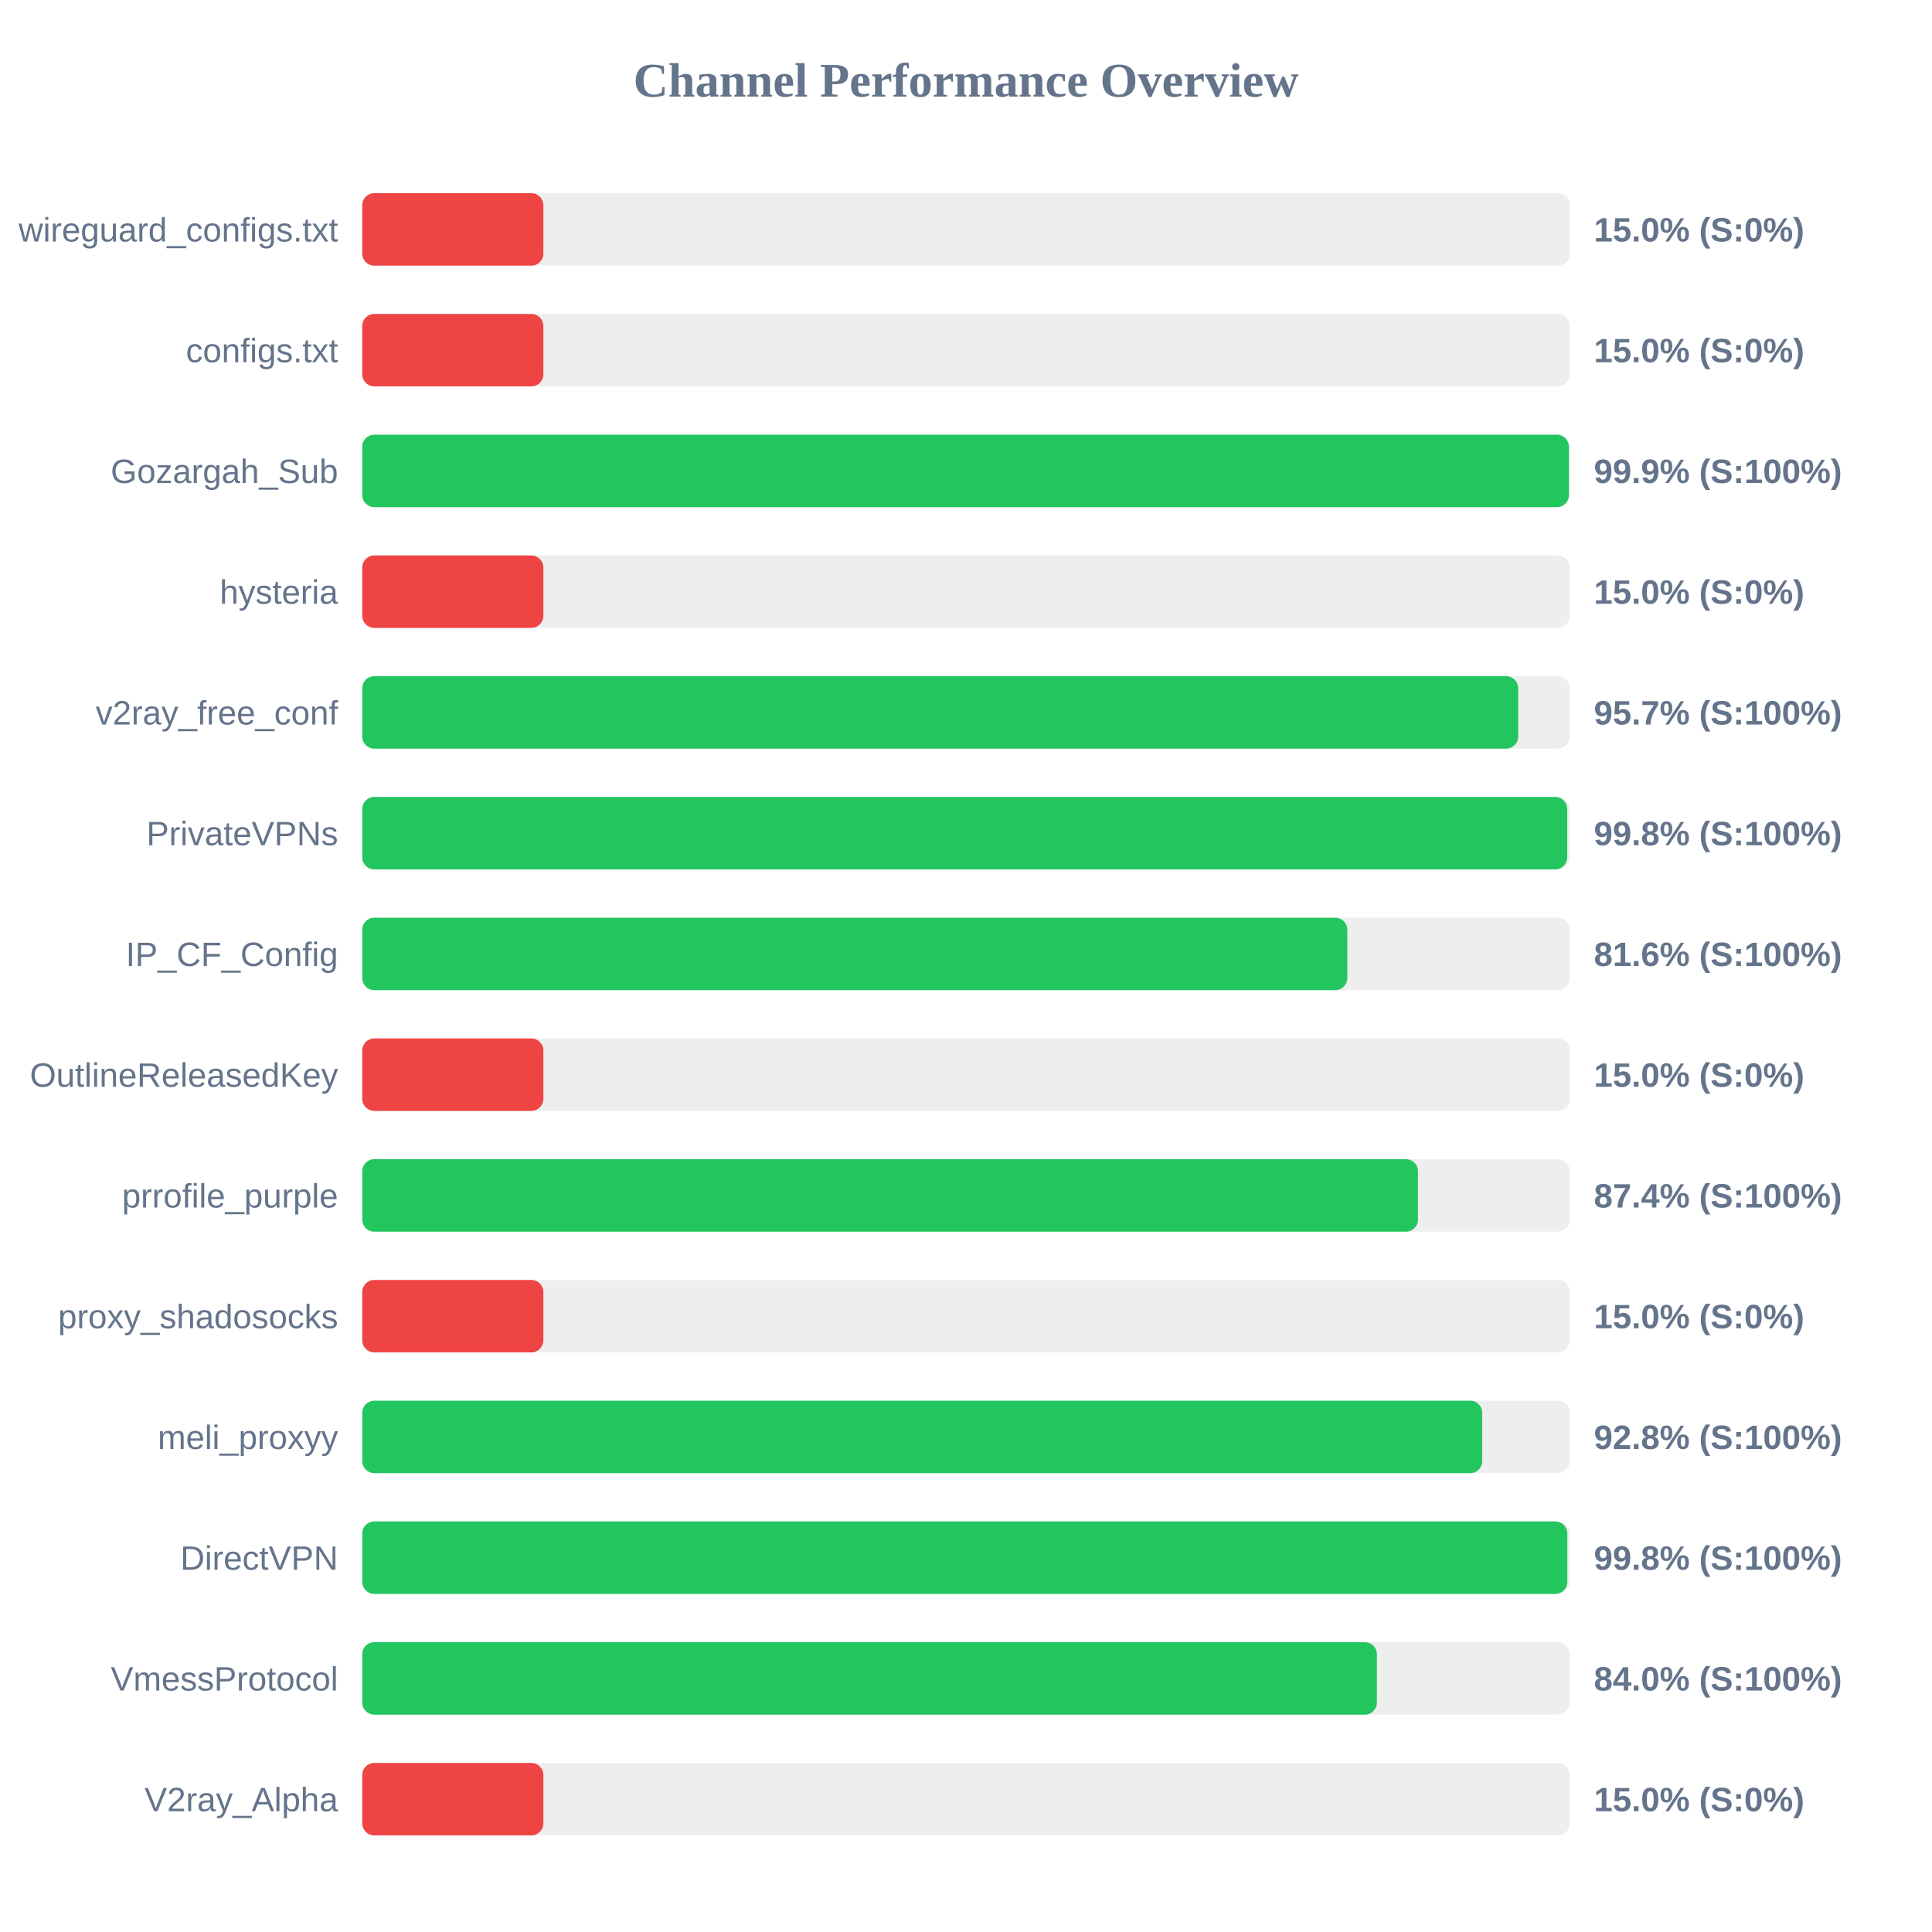
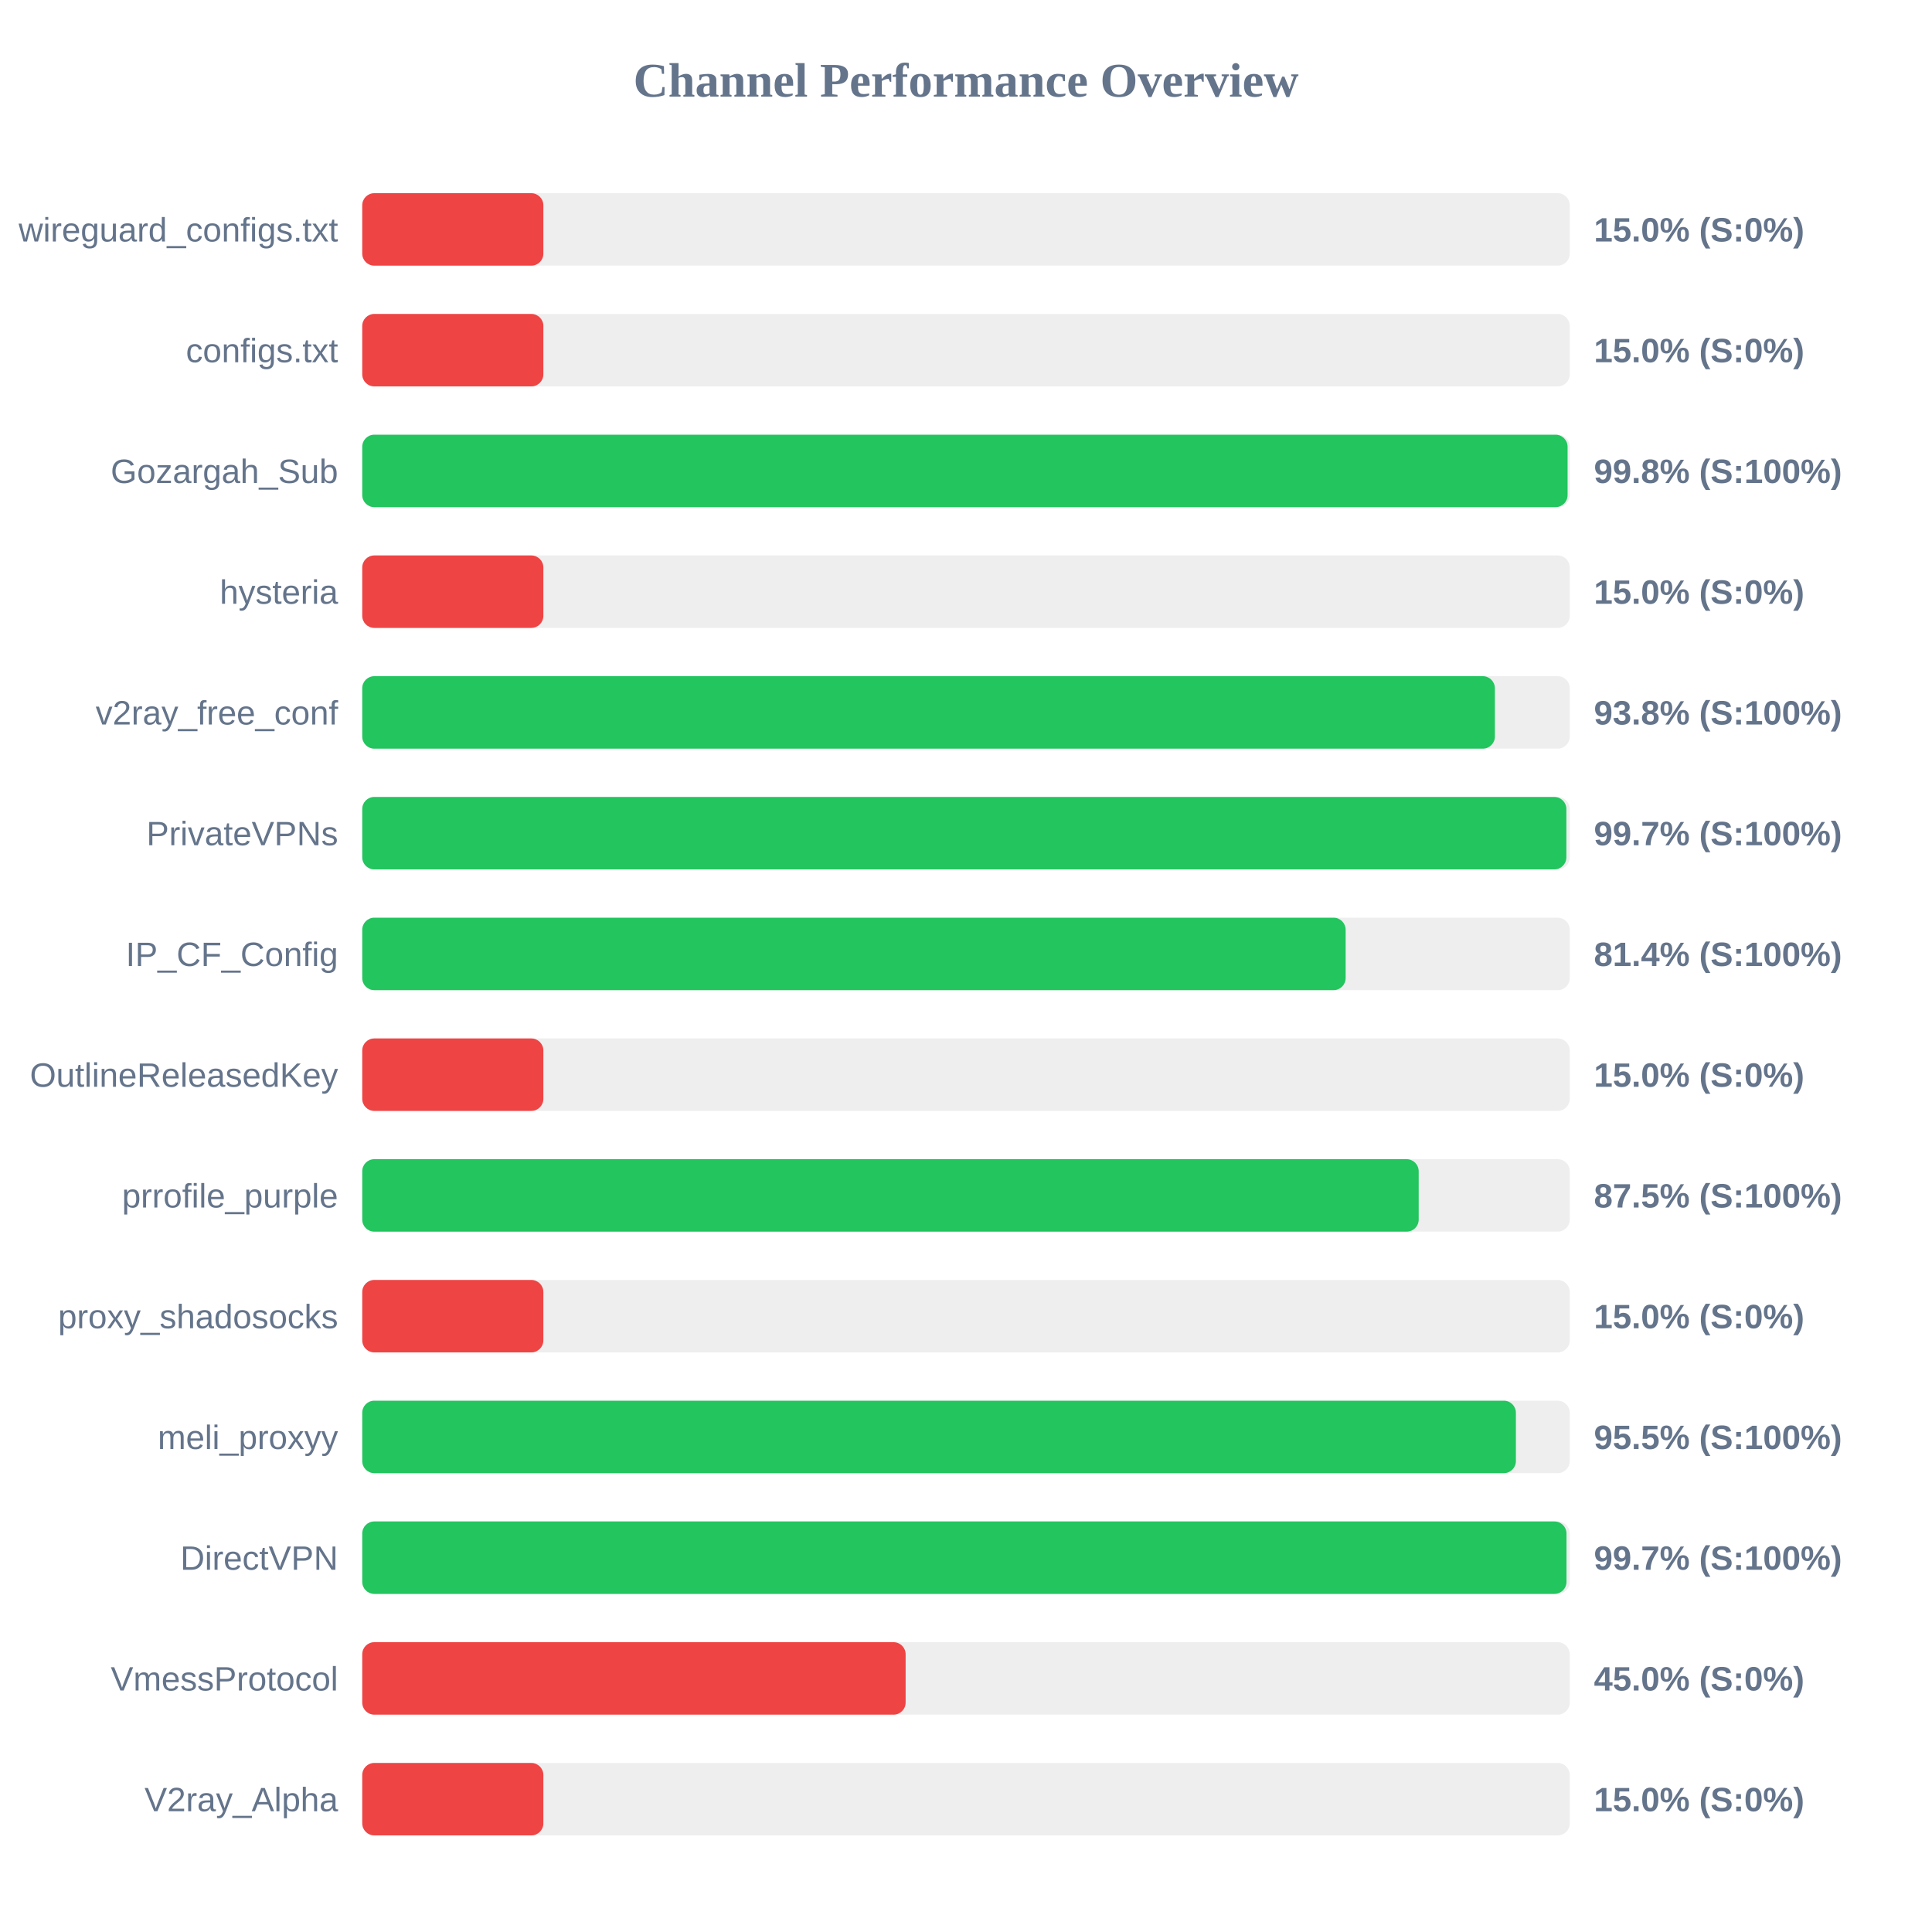
<svg xmlns="http://www.w3.org/2000/svg" width="800" height="800" version="1.1">
  <style>
        .row { font: 14px Arial; fill: #64748b; }
        .score { font: bold 14px Arial; fill: #64748b; }
    </style>
  <text x="400" y="40" text-anchor="middle" font-size="20px" font-weight="bold" fill="#64748b">Channel Performance Overview</text>
  <rect x="150" y="80" width="500" height="30" fill="#eee" rx="5" />
  <rect x="150" y="80" width="75.0" height="30" fill="#ef4444" rx="5" />
  <text x="140" y="100" text-anchor="end" class="row">wireguard_configs.txt</text>
  <text x="660" y="100" text-anchor="start" class="score">15.0% (S:0%)</text>
  <rect x="150" y="130" width="500" height="30" fill="#eee" rx="5" />
  <rect x="150" y="130" width="75.0" height="30" fill="#ef4444" rx="5" />
  <text x="140" y="150" text-anchor="end" class="row">configs.txt</text>
  <text x="660" y="150" text-anchor="start" class="score">15.0% (S:0%)</text>
  <rect x="150" y="180" width="500" height="30" fill="#eee" rx="5" />
-   <rect x="150" y="180" width="499.65" height="30" fill="#22c55e" rx="5" />
+   <rect x="150" y="180" width="499.1" height="30" fill="#22c55e" rx="5" />
  <text x="140" y="200" text-anchor="end" class="row">Gozargah_Sub</text>
-   <text x="660" y="200" text-anchor="start" class="score">99.9% (S:100%)</text>
+   <text x="660" y="200" text-anchor="start" class="score">99.8% (S:100%)</text>
  <rect x="150" y="230" width="500" height="30" fill="#eee" rx="5" />
  <rect x="150" y="230" width="75.0" height="30" fill="#ef4444" rx="5" />
  <text x="140" y="250" text-anchor="end" class="row">hysteria</text>
  <text x="660" y="250" text-anchor="start" class="score">15.0% (S:0%)</text>
  <rect x="150" y="280" width="500" height="30" fill="#eee" rx="5" />
-   <rect x="150" y="280" width="478.65" height="30" fill="#22c55e" rx="5" />
+   <rect x="150" y="280" width="469.0" height="30" fill="#22c55e" rx="5" />
  <text x="140" y="300" text-anchor="end" class="row">v2ray_free_conf</text>
-   <text x="660" y="300" text-anchor="start" class="score">95.7% (S:100%)</text>
+   <text x="660" y="300" text-anchor="start" class="score">93.8% (S:100%)</text>
  <rect x="150" y="330" width="500" height="30" fill="#eee" rx="5" />
-   <rect x="150" y="330" width="498.95" height="30" fill="#22c55e" rx="5" />
+   <rect x="150" y="330" width="498.6" height="30" fill="#22c55e" rx="5" />
  <text x="140" y="350" text-anchor="end" class="row">PrivateVPNs</text>
-   <text x="660" y="350" text-anchor="start" class="score">99.8% (S:100%)</text>
+   <text x="660" y="350" text-anchor="start" class="score">99.7% (S:100%)</text>
  <rect x="150" y="380" width="500" height="30" fill="#eee" rx="5" />
-   <rect x="150" y="380" width="407.9" height="30" fill="#22c55e" rx="5" />
+   <rect x="150" y="380" width="407.2" height="30" fill="#22c55e" rx="5" />
  <text x="140" y="400" text-anchor="end" class="row">IP_CF_Config</text>
-   <text x="660" y="400" text-anchor="start" class="score">81.6% (S:100%)</text>
+   <text x="660" y="400" text-anchor="start" class="score">81.4% (S:100%)</text>
  <rect x="150" y="430" width="500" height="30" fill="#eee" rx="5" />
  <rect x="150" y="430" width="75.0" height="30" fill="#ef4444" rx="5" />
  <text x="140" y="450" text-anchor="end" class="row">OutlineReleasedKey</text>
  <text x="660" y="450" text-anchor="start" class="score">15.0% (S:0%)</text>
  <rect x="150" y="480" width="500" height="30" fill="#eee" rx="5" />
-   <rect x="150" y="480" width="437.15" height="30" fill="#22c55e" rx="5" />
+   <rect x="150" y="480" width="437.45" height="30" fill="#22c55e" rx="5" />
  <text x="140" y="500" text-anchor="end" class="row">prrofile_purple</text>
-   <text x="660" y="500" text-anchor="start" class="score">87.4% (S:100%)</text>
+   <text x="660" y="500" text-anchor="start" class="score">87.5% (S:100%)</text>
  <rect x="150" y="530" width="500" height="30" fill="#eee" rx="5" />
  <rect x="150" y="530" width="75.0" height="30" fill="#ef4444" rx="5" />
  <text x="140" y="550" text-anchor="end" class="row">proxy_shadosocks</text>
  <text x="660" y="550" text-anchor="start" class="score">15.0% (S:0%)</text>
  <rect x="150" y="580" width="500" height="30" fill="#eee" rx="5" />
-   <rect x="150" y="580" width="463.75" height="30" fill="#22c55e" rx="5" />
+   <rect x="150" y="580" width="477.7" height="30" fill="#22c55e" rx="5" />
  <text x="140" y="600" text-anchor="end" class="row">meli_proxyy</text>
-   <text x="660" y="600" text-anchor="start" class="score">92.8% (S:100%)</text>
+   <text x="660" y="600" text-anchor="start" class="score">95.5% (S:100%)</text>
  <rect x="150" y="630" width="500" height="30" fill="#eee" rx="5" />
-   <rect x="150" y="630" width="499.0" height="30" fill="#22c55e" rx="5" />
+   <rect x="150" y="630" width="498.65" height="30" fill="#22c55e" rx="5" />
  <text x="140" y="650" text-anchor="end" class="row">DirectVPN</text>
-   <text x="660" y="650" text-anchor="start" class="score">99.8% (S:100%)</text>
+   <text x="660" y="650" text-anchor="start" class="score">99.7% (S:100%)</text>
  <rect x="150" y="680" width="500" height="30" fill="#eee" rx="5" />
-   <rect x="150" y="680" width="420.15" height="30" fill="#22c55e" rx="5" />
+   <rect x="150" y="680" width="225.0" height="30" fill="#ef4444" rx="5" />
  <text x="140" y="700" text-anchor="end" class="row">VmessProtocol</text>
-   <text x="660" y="700" text-anchor="start" class="score">84.0% (S:100%)</text>
+   <text x="660" y="700" text-anchor="start" class="score">45.0% (S:0%)</text>
  <rect x="150" y="730" width="500" height="30" fill="#eee" rx="5" />
  <rect x="150" y="730" width="75.0" height="30" fill="#ef4444" rx="5" />
  <text x="140" y="750" text-anchor="end" class="row">V2ray_Alpha</text>
  <text x="660" y="750" text-anchor="start" class="score">15.0% (S:0%)</text>
</svg>
